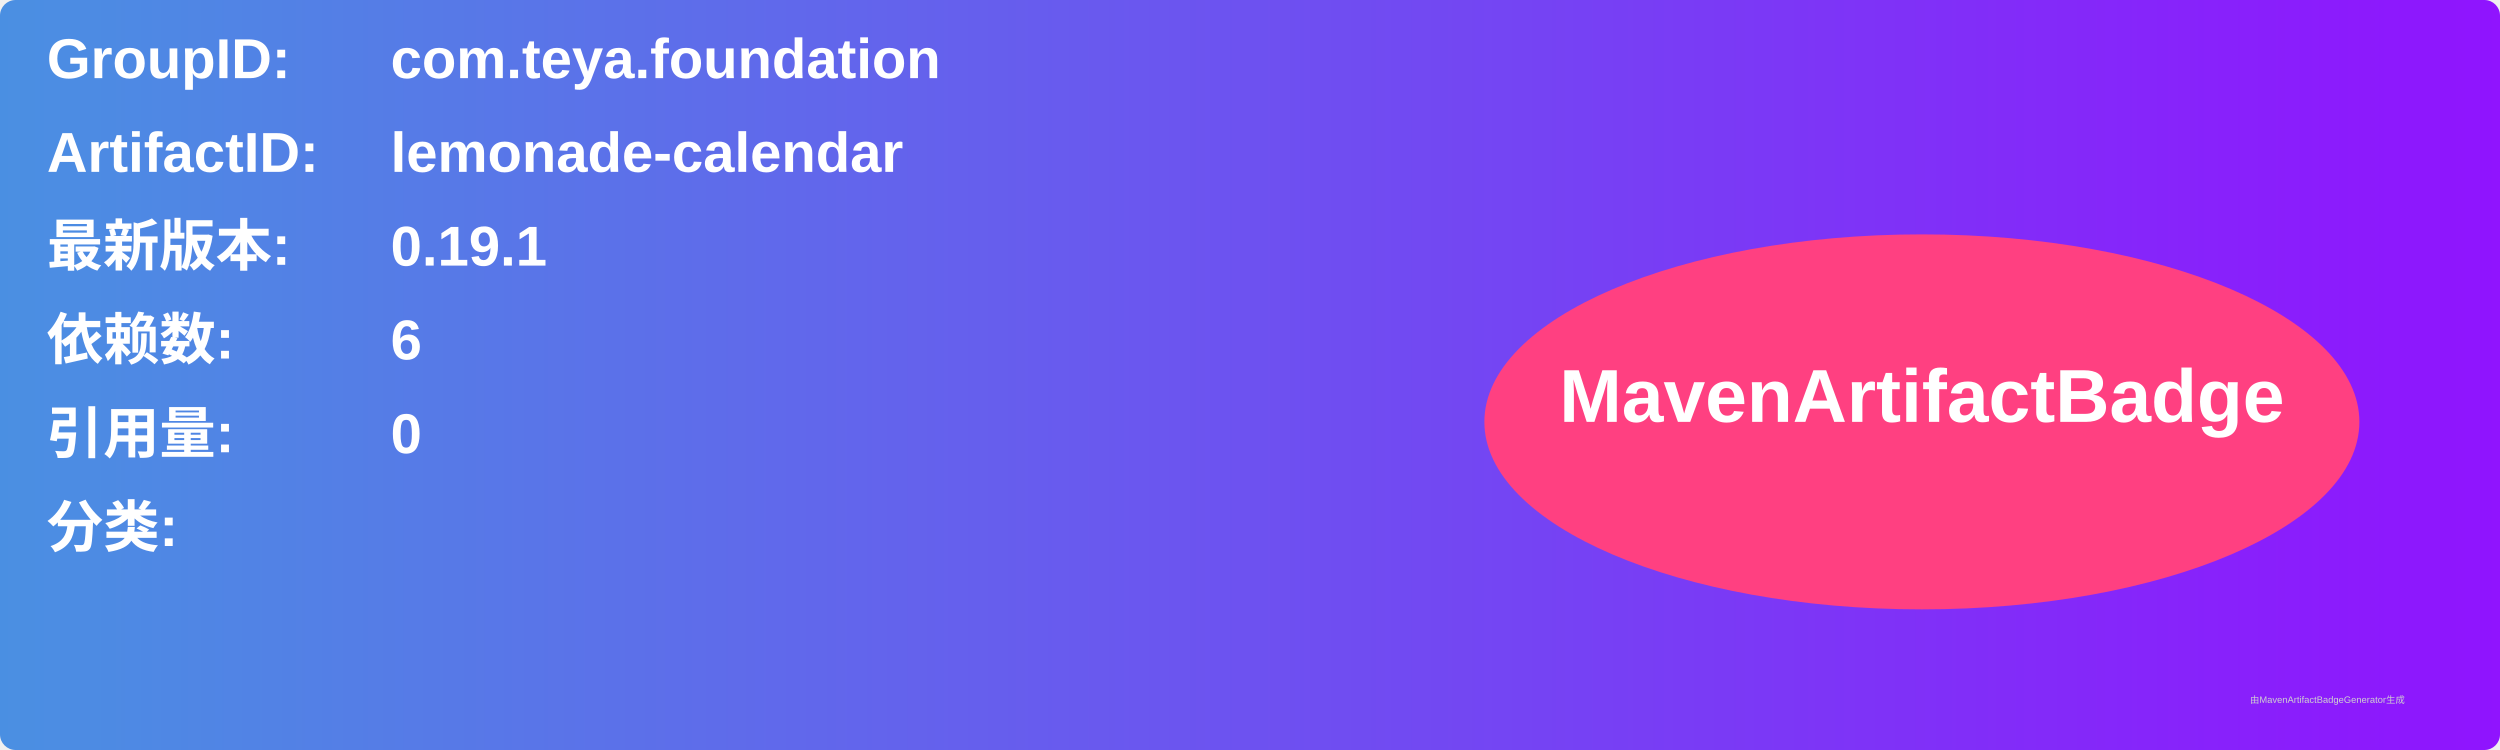
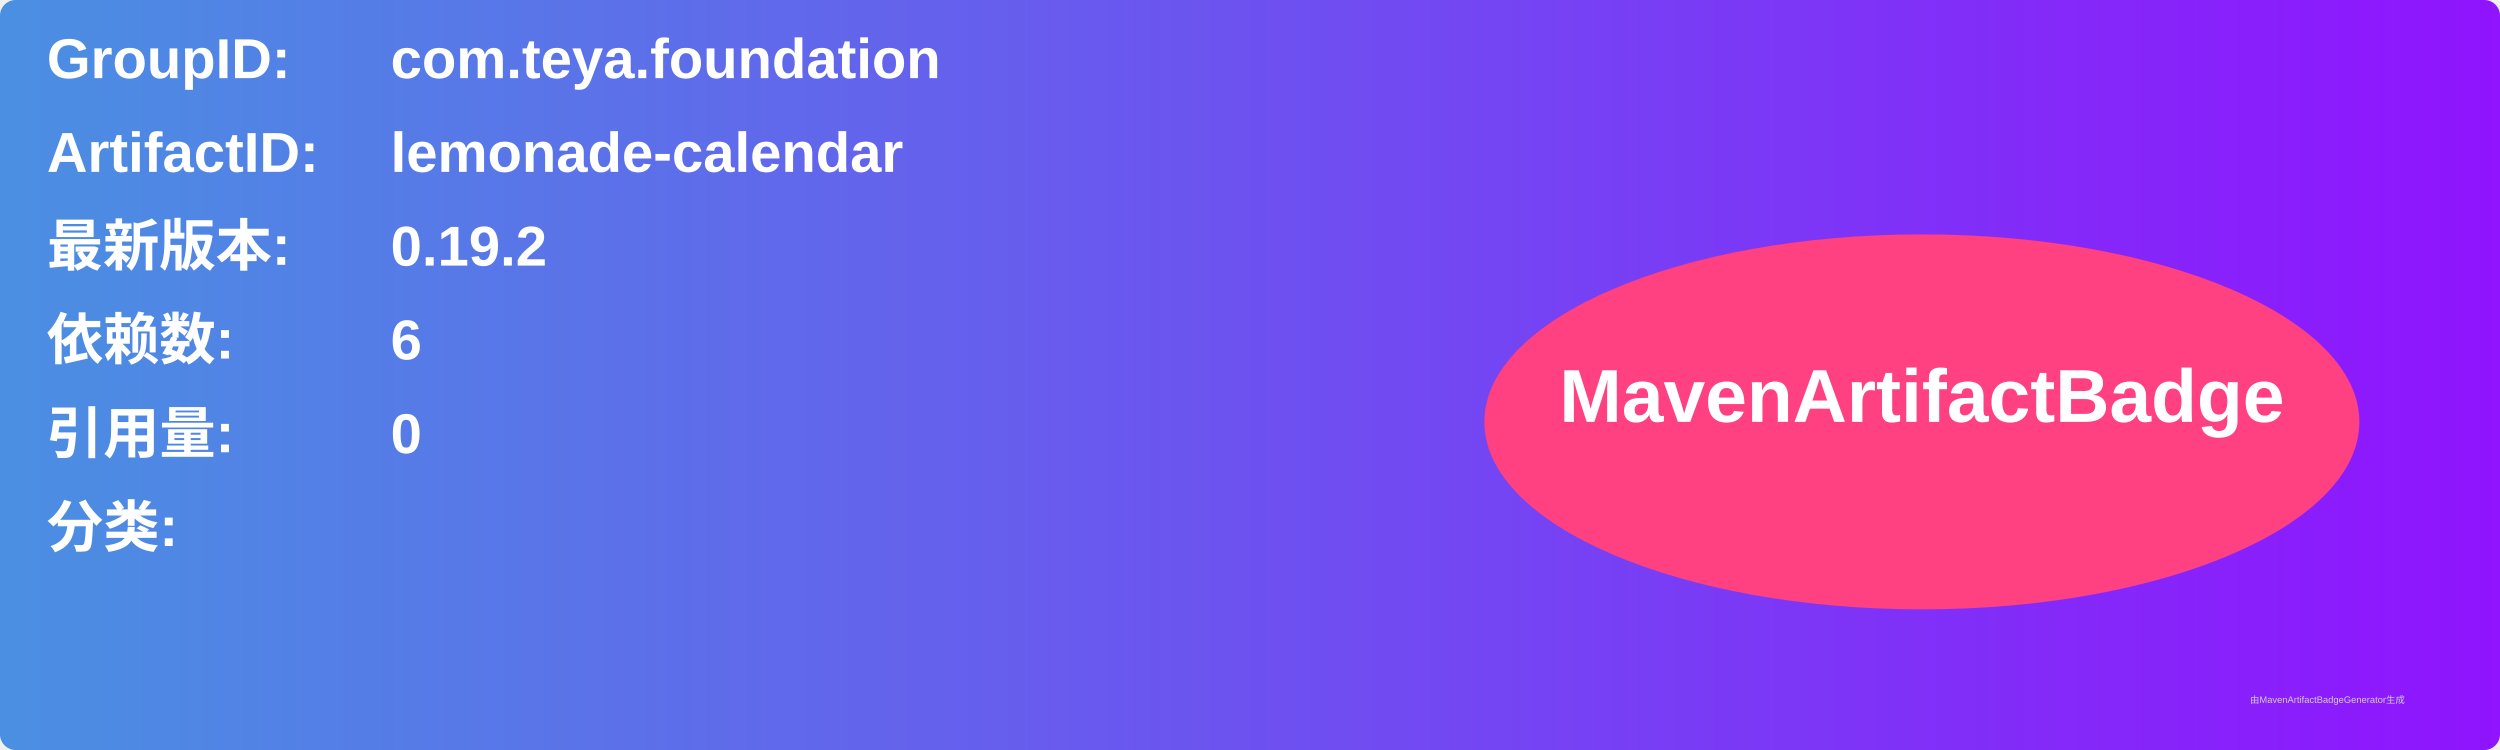
<svg xmlns="http://www.w3.org/2000/svg" width="800" height="240" viewBox="0 0 800 240">
  <linearGradient id="grad" x1="0%" y1="0%" x2="100%" y2="0%">
    <stop offset="0%" stop-color="#4a90e2" />
    <stop offset="100%" stop-color="#9013fe" />
  </linearGradient>
  <rect width="100%" height="100%" rx="5" ry="5" fill="url(#grad)" />
  <g transform="translate(15, 15)">
    <text x="0" y="10" font-family="Arial" font-size="18" fill="white" font-weight="bold" width="260">GroupID:</text>
    <text x="110" y="10" font-family="Arial" font-size="18" fill="white" font-weight="bold" width="460">com.teya.foundation</text>
    <text x="0" y="40" font-family="Arial" font-size="18" fill="white" font-weight="bold" width="260">ArtifactID:</text>
    <text x="110" y="40" font-family="Arial" font-size="18" fill="white" font-weight="bold" width="460">lemonade-calendar</text>
    <text x="0" y="70" font-family="Arial" font-size="18" fill="white" font-weight="bold">最新版本:</text>
    <text x="110" y="70" font-family="Arial" font-size="18" fill="white" font-weight="bold">
-       <tspan font-weight="bold">0.19.1</tspan>
+       <tspan font-weight="bold">0.19.2</tspan>
    </text>
    <text x="0" y="100" font-family="Arial" font-size="18" fill="white" font-weight="bold">依赖数: </text>
    <text x="110" y="100" font-family="Arial" font-size="18" fill="white">
      <tspan font-weight="bold">6</tspan>
    </text>
    <text x="0" y="130" font-family="Arial" font-size="18" fill="white" font-weight="bold">引用量: </text>
    <text x="110" y="130" font-family="Arial" font-size="18" fill="white">
      <tspan font-weight="bold">0</tspan>
    </text>
    <text x="0" y="160" font-family="Arial" font-size="18" fill="white" font-weight="bold">分类:</text>
    <text x="10" y="190" font-family="Arial" font-size="10" fill="white">
      <tspan font-weight="bold" />
    </text>
    <ellipse cx="600" cy="120" rx="140" ry="60" fill="#ff4081" />
    <text x="600" y="120" text-anchor="middle" font-family="Arial" font-size="24" fill="white" font-weight="bold">MavenArtifactBadge</text>
  </g>
  <text x="720" y="225" font-family="Arial" font-size="3" fill="#d0d0d0">由MavenArtifactBadgeGenerator生成</text>
</svg>
